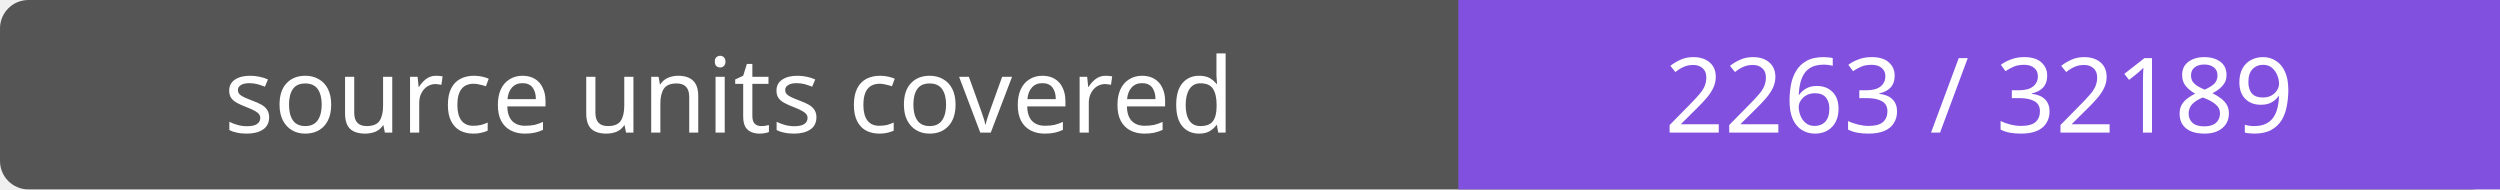
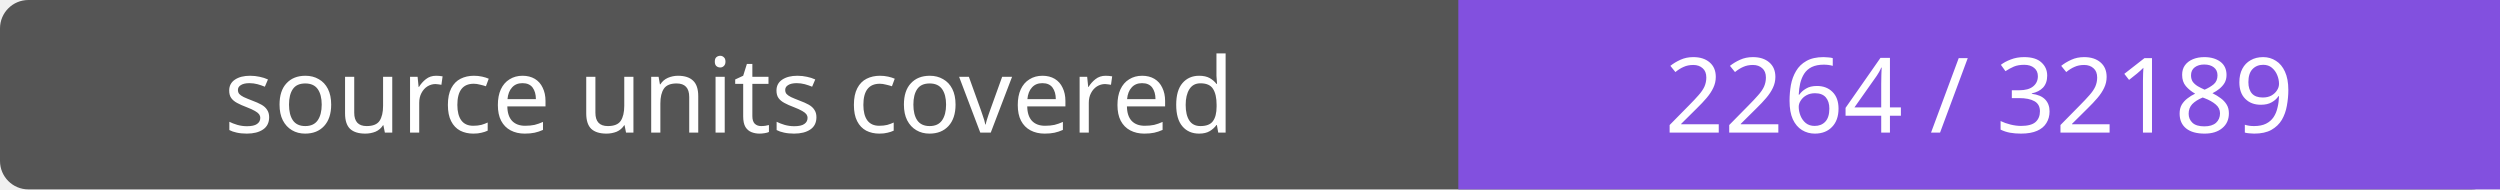
- <svg xmlns="http://www.w3.org/2000/svg" width="264" height="20" role="img" aria-label="source units covered: 2263 / 32189">
+ <svg xmlns="http://www.w3.org/2000/svg" width="264" height="20" role="img" aria-label="source units covered: 2264 / 32189">
  <rect width="264" height="20" rx="3" fill="#555" />
  <path fill="#8250df" d="M154 0h110v20H154z" />
  <g fill="#fff" text-anchor="middle" font-family="Verdana,sans-serif" font-size="11">
    <text x="77.0" y="14">source units covered</text>
-     <text x="209.0" y="14">2263 / 32189</text>
+     <text x="209.0" y="14">2264 / 32189</text>
  </g>
</svg>
